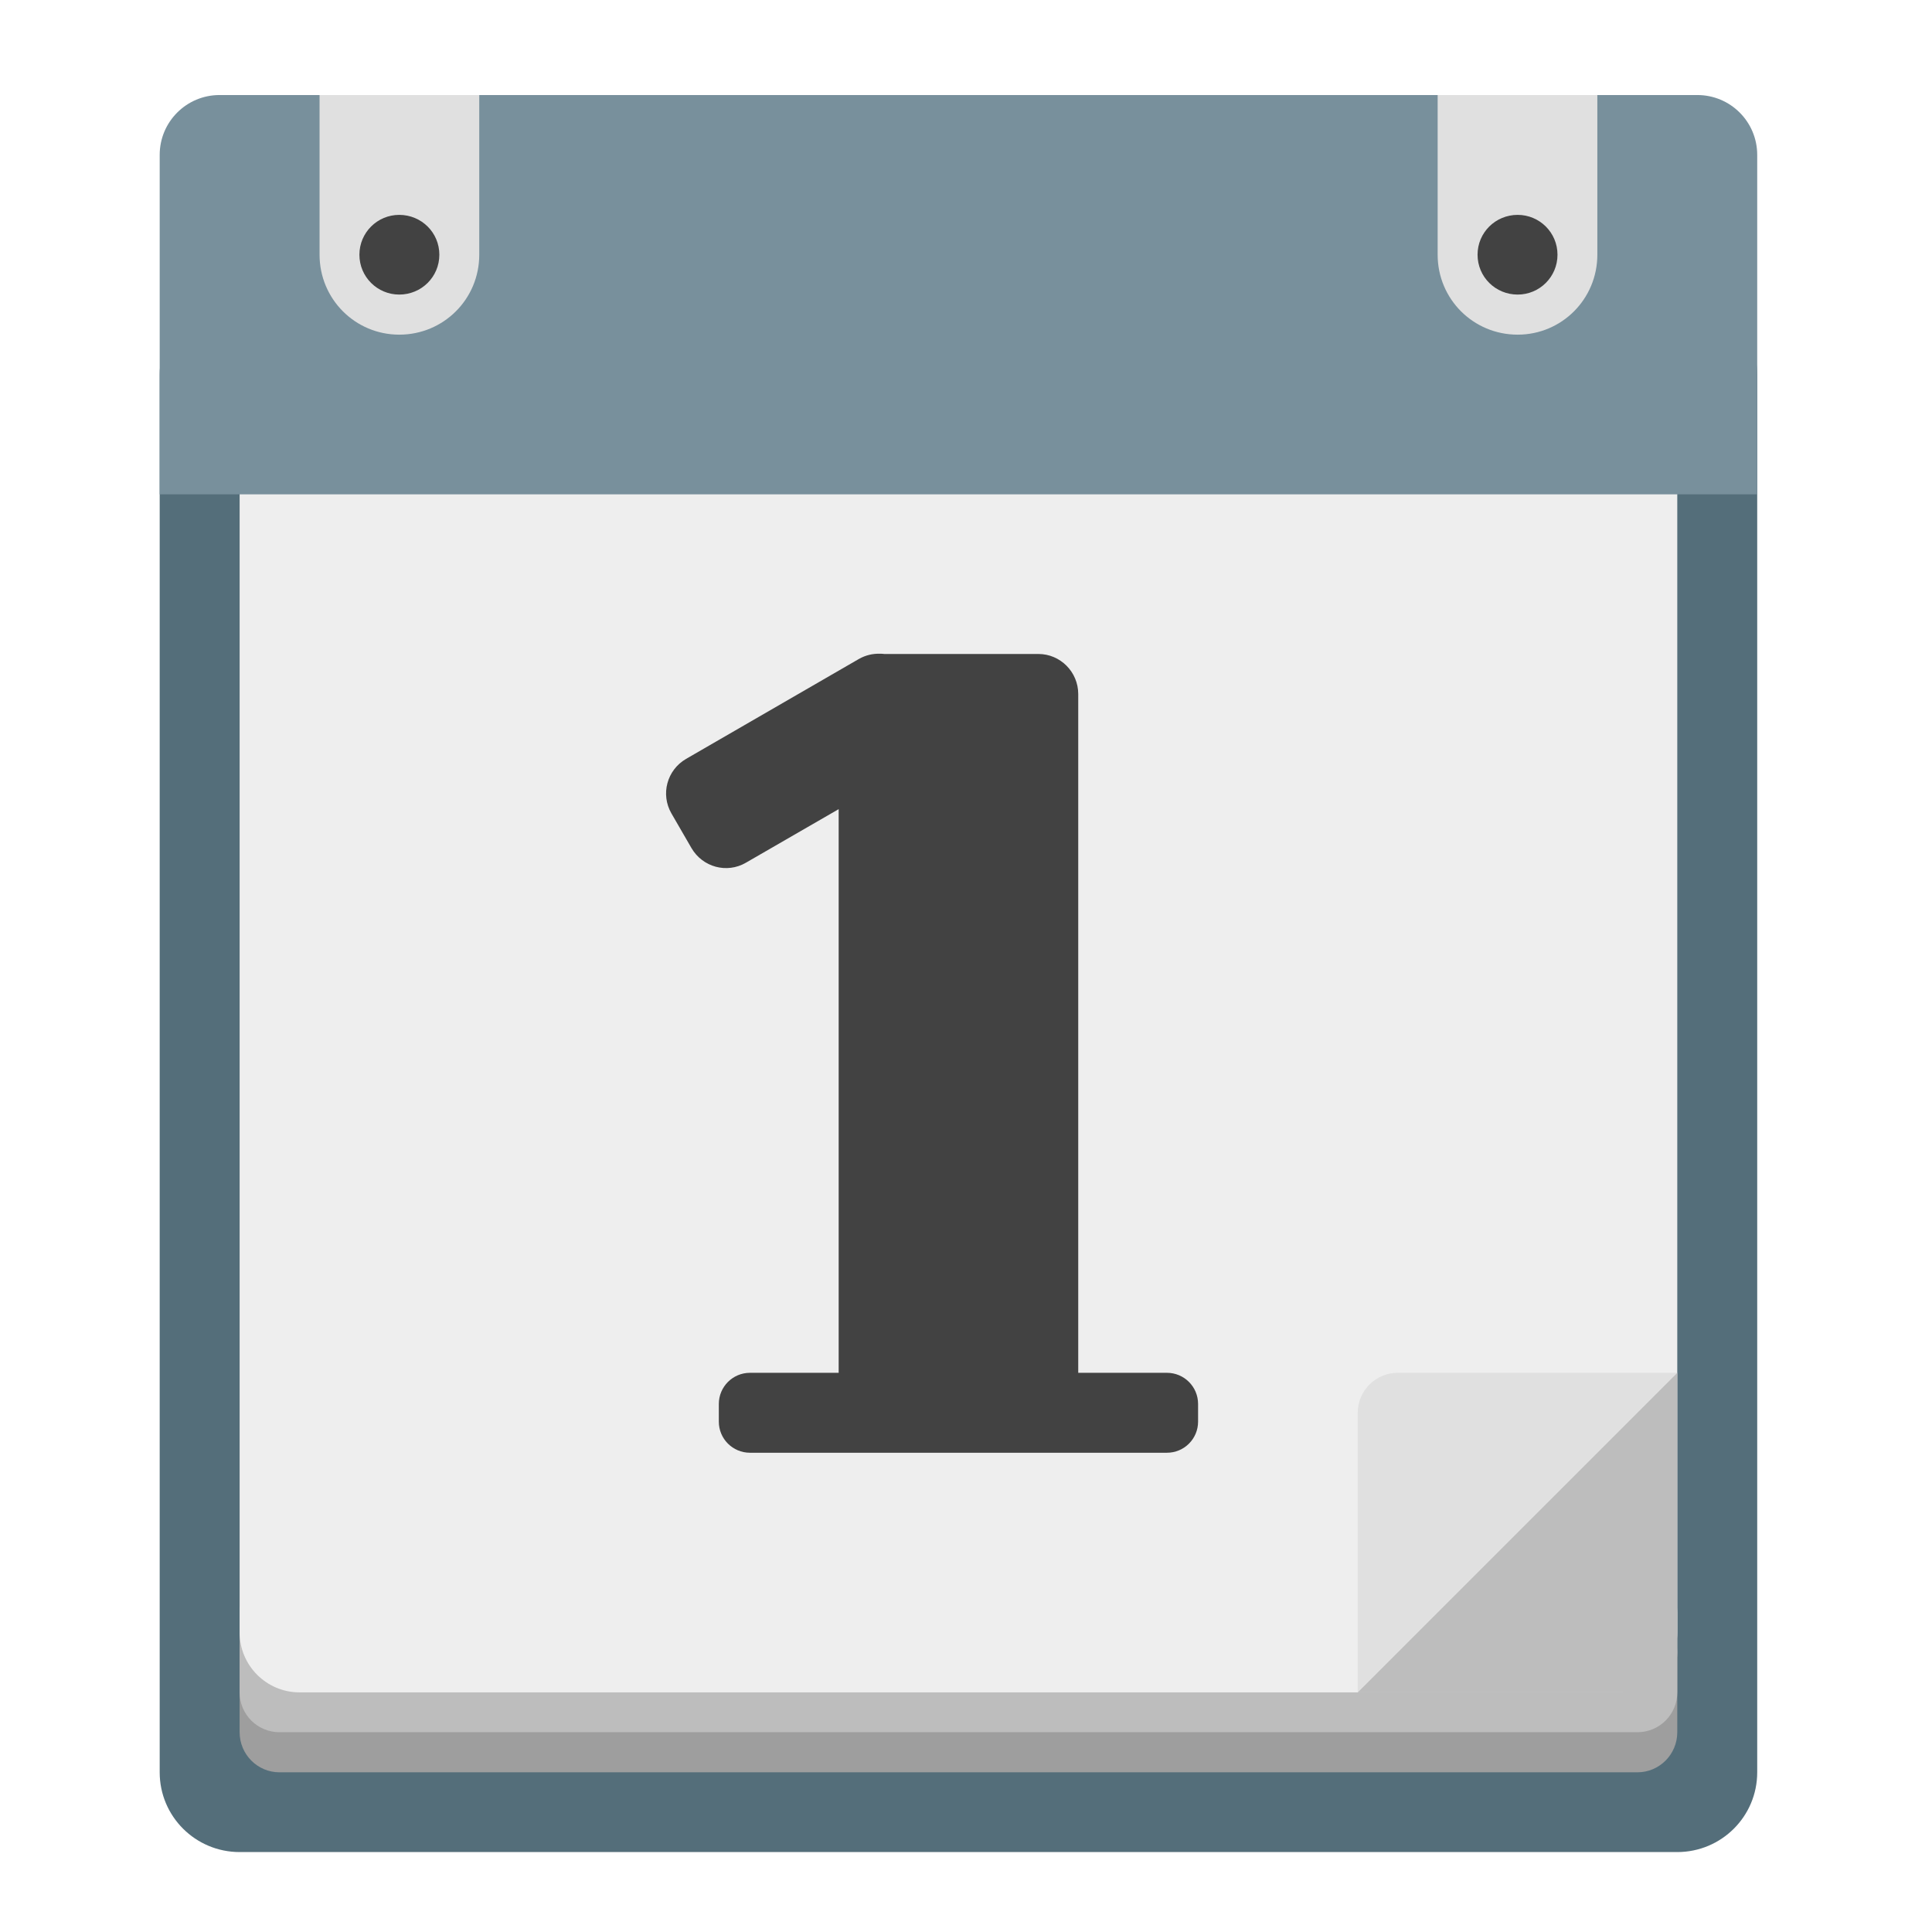
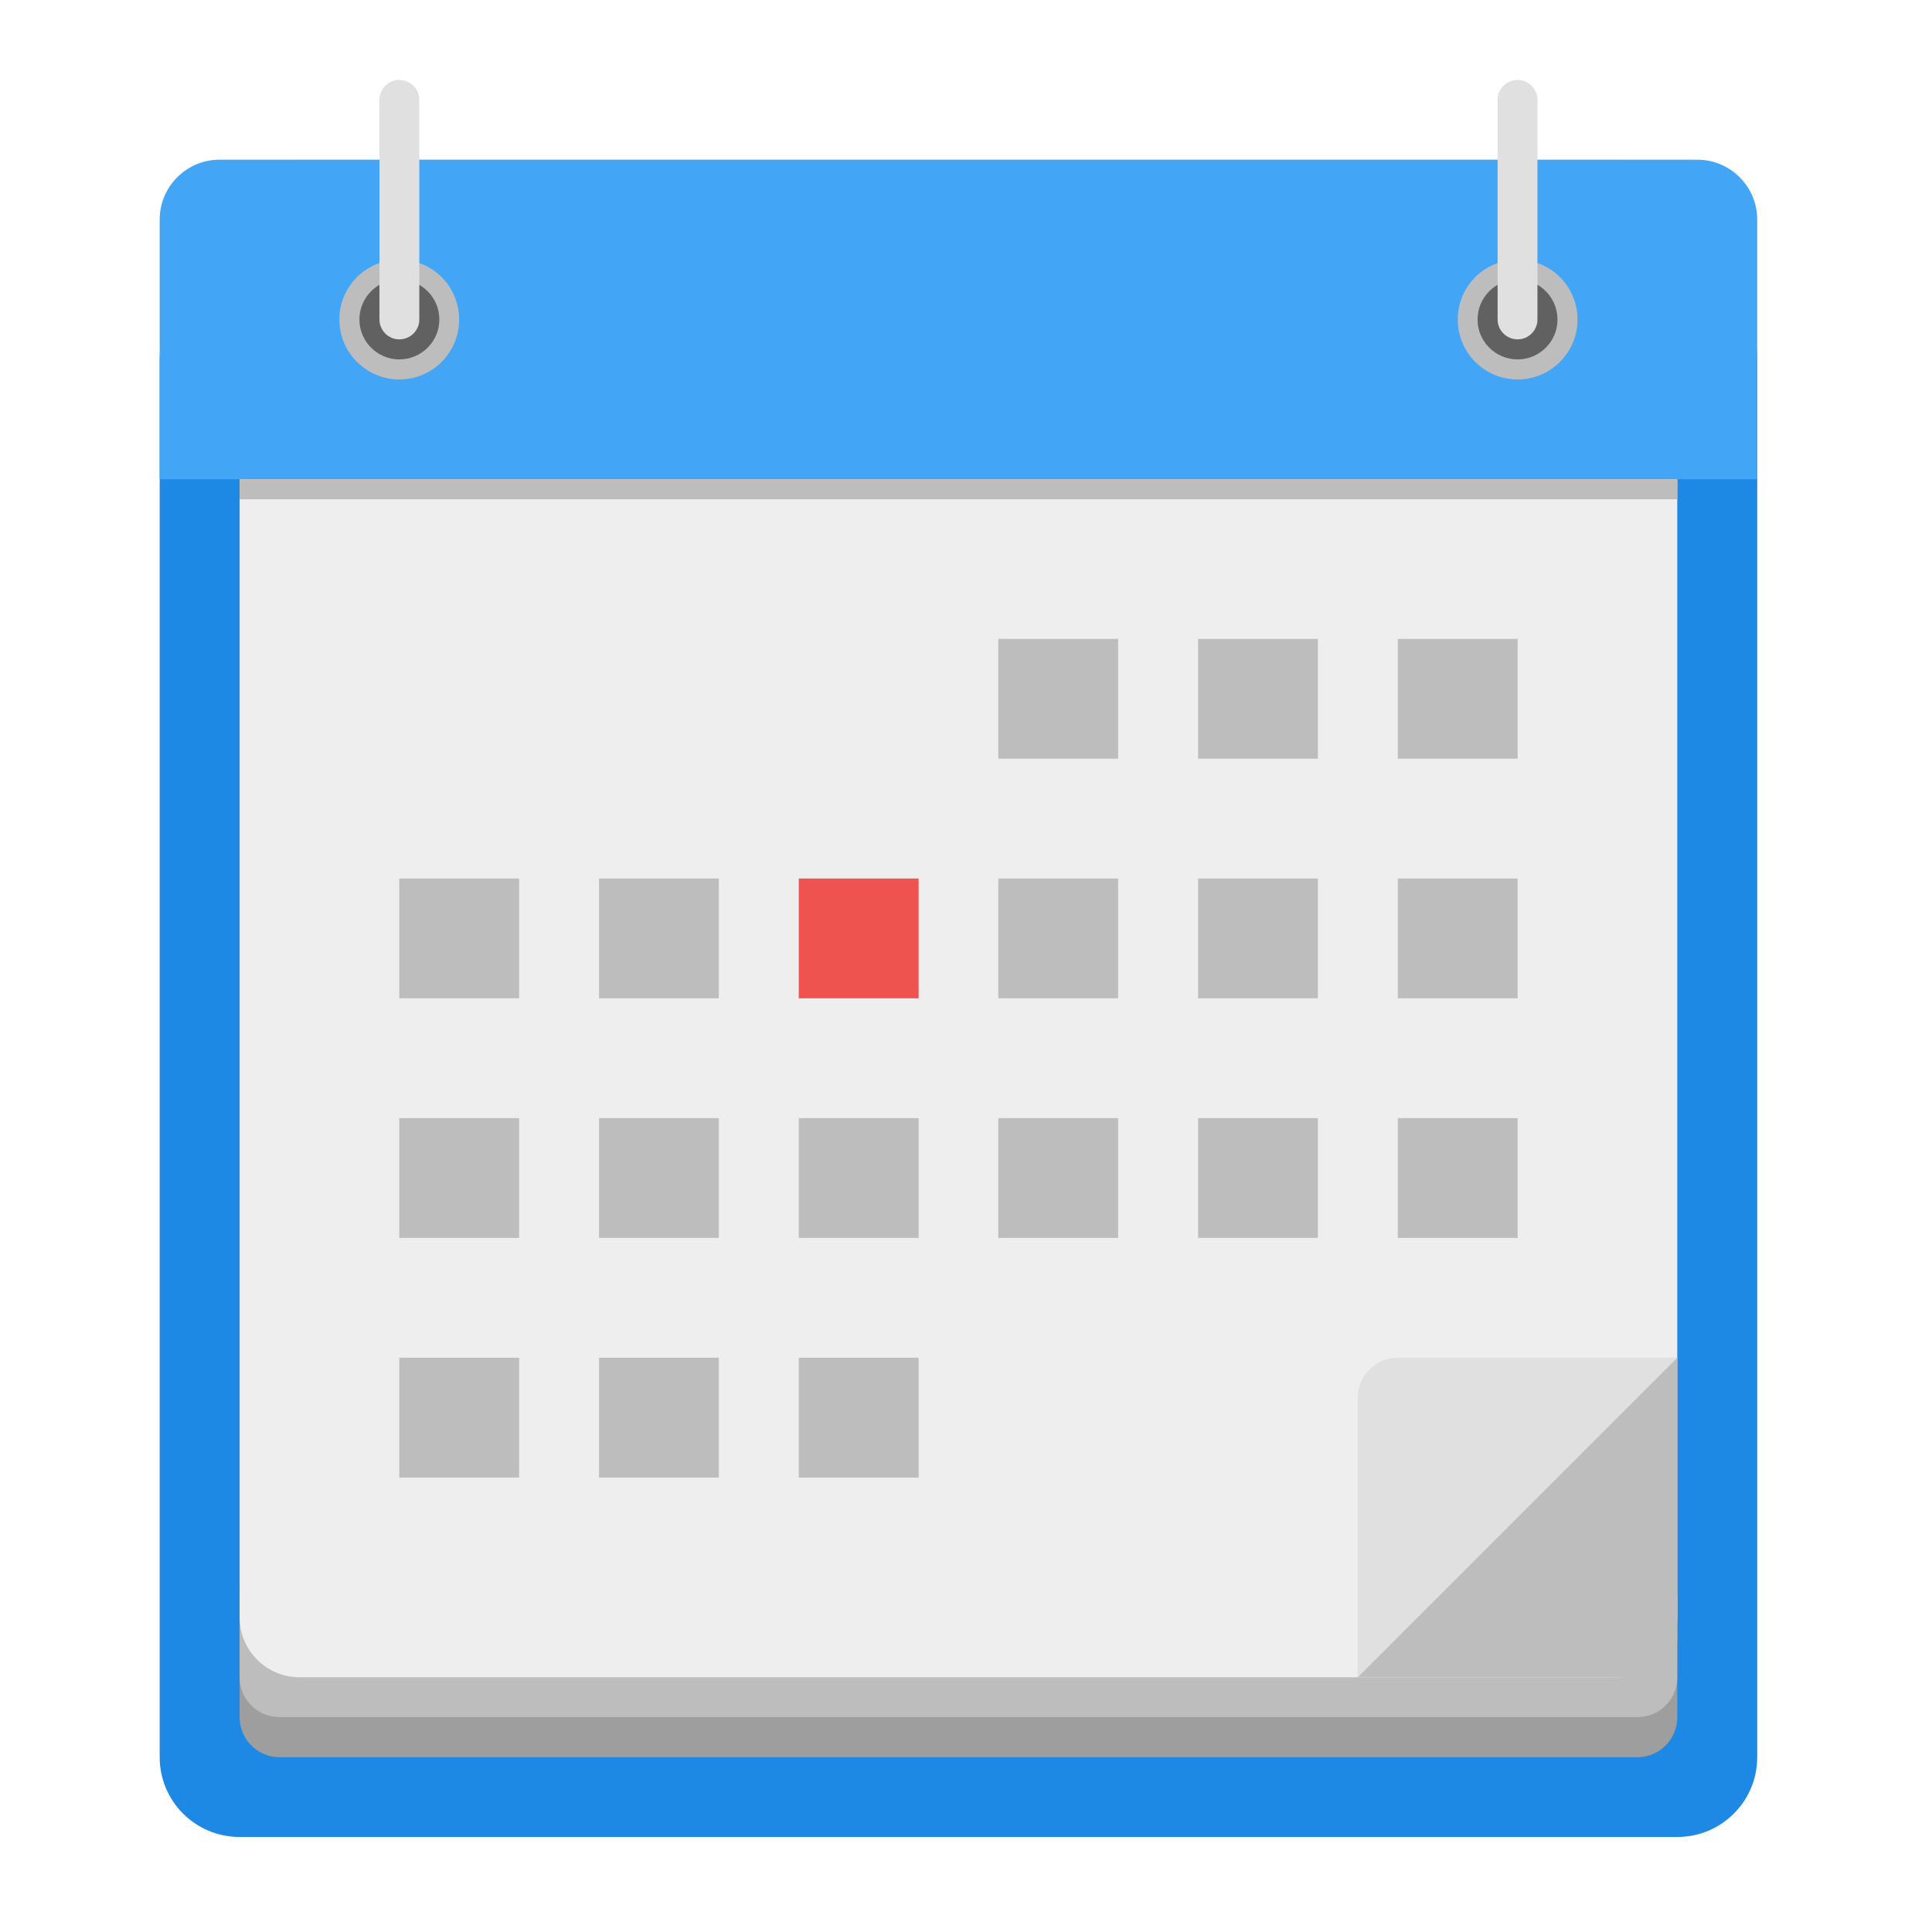
<svg xmlns="http://www.w3.org/2000/svg" width="32px" height="32px" viewBox="0 0 32 32" version="1.1">
  <g id="surface1">
-     <path style=" stroke:none;fill-rule:nonzero;fill:rgb(32.941%,43.137%,47.843%);fill-opacity:1;" d="M 3.969 4.879 L 27.781 4.879 C 28.512 4.879 29.105 5.473 29.105 6.203 L 29.105 29.355 C 29.105 30.086 28.512 30.676 27.781 30.676 L 3.969 30.676 C 3.238 30.676 2.645 30.086 2.645 29.355 L 2.645 6.203 C 2.645 5.473 3.238 4.879 3.969 4.879 Z M 3.969 4.879 " />
-     <path style=" stroke:none;fill-rule:nonzero;fill:rgb(61.961%,61.961%,61.961%);fill-opacity:1;" d="M 4.629 26.707 L 27.121 26.707 C 27.484 26.707 27.781 27.004 27.781 27.371 L 27.781 28.691 C 27.781 29.059 27.484 29.355 27.121 29.355 L 4.629 29.355 C 4.266 29.355 3.969 29.059 3.969 28.691 L 3.969 27.371 C 3.969 27.004 4.266 26.707 4.629 26.707 Z M 4.629 26.707 " />
-     <path style=" stroke:none;fill-rule:nonzero;fill:rgb(74.118%,74.118%,74.118%);fill-opacity:1;" d="M 4.629 26.047 L 27.121 26.047 C 27.484 26.047 27.781 26.344 27.781 26.707 L 27.781 28.031 C 27.781 28.398 27.484 28.691 27.121 28.691 L 4.629 28.691 C 4.266 28.691 3.969 28.398 3.969 28.031 L 3.969 26.707 C 3.969 26.344 4.266 26.047 4.629 26.047 Z M 4.629 26.047 " />
-     <path style=" stroke:none;fill-rule:nonzero;fill:rgb(93.333%,93.333%,93.333%);fill-opacity:1;" d="M 4.961 2.895 L 26.789 2.895 C 27.336 2.895 27.781 3.34 27.781 3.887 L 27.781 27.039 C 27.781 27.586 27.336 28.031 26.789 28.031 L 4.961 28.031 C 4.414 28.031 3.969 27.586 3.969 27.039 L 3.969 3.887 C 3.969 3.34 4.414 2.895 4.961 2.895 Z M 4.961 2.895 " />
-     <path style=" stroke:none;fill-rule:nonzero;fill:rgb(47.059%,56.471%,61.176%);fill-opacity:1;" d="M 3.637 1.574 C 3.09 1.574 2.645 2.016 2.645 2.566 L 2.645 8.188 L 29.105 8.188 L 29.105 2.566 C 29.105 2.016 28.66 1.574 28.113 1.574 Z M 3.637 1.574 " />
-     <path style=" stroke:none;fill-rule:nonzero;fill:rgb(87.843%,87.843%,87.843%);fill-opacity:1;" d="M 23.812 1.574 L 23.812 4.219 C 23.812 4.953 24.402 5.543 25.137 5.543 C 25.867 5.543 26.457 4.953 26.457 4.219 L 26.457 1.574 Z M 23.812 1.574 " />
-     <path style=" stroke:none;fill-rule:nonzero;fill:rgb(25.882%,25.882%,25.882%);fill-opacity:1;" d="M 25.137 3.559 C 25.5 3.559 25.797 3.852 25.797 4.219 C 25.797 4.586 25.5 4.879 25.137 4.879 C 24.77 4.879 24.473 4.586 24.473 4.219 C 24.473 3.852 24.77 3.559 25.137 3.559 Z M 25.137 3.559 " />
-     <path style=" stroke:none;fill-rule:nonzero;fill:rgb(87.843%,87.843%,87.843%);fill-opacity:1;" d="M 5.293 1.574 L 5.293 4.219 C 5.293 4.953 5.883 5.543 6.613 5.543 C 7.348 5.543 7.938 4.953 7.938 4.219 L 7.938 1.574 Z M 5.293 1.574 " />
-     <path style=" stroke:none;fill-rule:nonzero;fill:rgb(25.882%,25.882%,25.882%);fill-opacity:1;" d="M 6.613 3.559 C 6.98 3.559 7.277 3.852 7.277 4.219 C 7.277 4.586 6.98 4.879 6.613 4.879 C 6.25 4.879 5.953 4.586 5.953 4.219 C 5.953 3.852 6.25 3.559 6.613 3.559 Z M 6.613 3.559 " />
-     <path style=" stroke:none;fill-rule:nonzero;fill:rgb(25.882%,25.882%,25.882%);fill-opacity:1;" d="M 14.574 10.828 C 14.457 10.824 14.336 10.852 14.227 10.914 L 11.363 12.57 C 11.047 12.754 10.938 13.156 11.121 13.473 L 11.453 14.047 C 11.637 14.363 12.039 14.473 12.355 14.289 L 13.891 13.402 L 13.891 22.738 L 12.422 22.738 C 12.137 22.738 11.906 22.969 11.906 23.254 L 11.906 23.547 C 11.906 23.832 12.137 24.062 12.422 24.062 L 19.328 24.062 C 19.613 24.062 19.844 23.832 19.844 23.547 L 19.844 23.254 C 19.844 22.969 19.613 22.738 19.328 22.738 L 17.859 22.738 L 17.859 11.496 C 17.859 11.129 17.562 10.832 17.199 10.832 L 14.648 10.832 C 14.625 10.828 14.598 10.828 14.574 10.828 Z M 14.574 10.828 " />
-     <path style=" stroke:none;fill-rule:nonzero;fill:rgb(87.843%,87.843%,87.843%);fill-opacity:1;" d="M 22.488 28.031 L 27.781 22.738 L 23.152 22.738 C 22.785 22.738 22.488 23.035 22.488 23.402 Z M 22.488 28.031 " />
-     <path style=" stroke:none;fill-rule:nonzero;fill:rgb(74.118%,74.118%,74.118%);fill-opacity:1;" d="M 27.781 22.738 L 22.488 28.031 L 27.121 28.031 C 27.484 28.031 27.781 27.734 27.781 27.371 Z M 27.781 22.738 " />
+     <path style=" stroke:none;fill-rule:nonzero;fill:rgb(11.765%,53.333%,89.804%);fill-opacity:1;" d="M 3.969 4.629 L 27.781 4.629 C 28.512 4.629 29.105 5.223 29.105 5.953 L 29.105 29.105 C 29.105 29.836 28.512 30.426 27.781 30.426 L 3.969 30.426 C 3.238 30.426 2.645 29.836 2.645 29.105 L 2.645 5.953 C 2.645 5.223 3.238 4.629 3.969 4.629 Z M 3.969 4.629 " />
+     <path style=" stroke:none;fill-rule:nonzero;fill:rgb(61.961%,61.961%,61.961%);fill-opacity:1;" d="M 4.629 26.457 L 27.121 26.457 C 27.484 26.457 27.781 26.754 27.781 27.121 L 27.781 28.441 C 27.781 28.809 27.484 29.105 27.121 29.105 L 4.629 29.105 C 4.266 29.105 3.969 28.809 3.969 28.441 L 3.969 27.121 C 3.969 26.754 4.266 26.457 4.629 26.457 Z M 4.629 26.457 " />
+     <path style=" stroke:none;fill-rule:nonzero;fill:rgb(74.118%,74.118%,74.118%);fill-opacity:1;" d="M 4.629 25.797 L 27.121 25.797 C 27.484 25.797 27.781 26.094 27.781 26.457 L 27.781 27.781 C 27.781 28.148 27.484 28.441 27.121 28.441 L 4.629 28.441 C 4.266 28.441 3.969 28.148 3.969 27.781 L 3.969 26.457 C 3.969 26.094 4.266 25.797 4.629 25.797 Z M 4.629 25.797 " />
+     <path style=" stroke:none;fill-rule:nonzero;fill:rgb(93.333%,93.333%,93.333%);fill-opacity:1;" d="M 4.961 2.645 L 26.789 2.645 C 27.336 2.645 27.781 3.09 27.781 3.637 L 27.781 26.789 C 27.781 27.336 27.336 27.781 26.789 27.781 L 4.961 27.781 C 4.414 27.781 3.969 27.336 3.969 26.789 L 3.969 3.637 C 3.969 3.09 4.414 2.645 4.961 2.645 Z M 4.961 2.645 " />
+     <path style=" stroke:none;fill-rule:nonzero;fill:rgb(25.882%,64.706%,96.078%);fill-opacity:1;" d="M 3.637 2.645 C 3.09 2.645 2.645 3.09 2.645 3.637 L 2.645 7.938 L 29.105 7.938 L 29.105 3.637 C 29.105 3.09 28.66 2.645 28.113 2.645 Z M 3.637 2.645 " />
+     <path style=" stroke:none;fill-rule:nonzero;fill:rgb(87.843%,87.843%,87.843%);fill-opacity:1;" d="M 22.488 27.781 L 27.781 22.488 L 23.152 22.488 C 22.785 22.488 22.488 22.785 22.488 23.152 Z M 22.488 27.781 " />
+     <path style=" stroke:none;fill-rule:nonzero;fill:rgb(74.118%,74.118%,74.118%);fill-opacity:1;" d="M 27.781 22.488 L 22.488 27.781 L 27.121 27.781 C 27.484 27.781 27.781 27.484 27.781 27.121 Z M 27.781 22.488 " />
+     <path style=" stroke:none;fill-rule:nonzero;fill:rgb(74.118%,74.118%,74.118%);fill-opacity:1;" d="M 3.969 7.938 L 27.781 7.938 L 27.781 8.27 L 3.969 8.27 Z M 3.969 7.938 " />
+     <path style=" stroke:none;fill-rule:nonzero;fill:rgb(74.118%,74.118%,74.118%);fill-opacity:1;" d="M 16.535 10.582 L 18.52 10.582 L 18.52 12.566 L 16.535 12.566 Z M 16.535 10.582 " />
+     <path style=" stroke:none;fill-rule:nonzero;fill:rgb(74.118%,74.118%,74.118%);fill-opacity:1;" d="M 19.844 10.582 L 21.828 10.582 L 21.828 12.566 L 19.844 12.566 Z M 19.844 10.582 " />
+     <path style=" stroke:none;fill-rule:nonzero;fill:rgb(74.118%,74.118%,74.118%);fill-opacity:1;" d="M 23.152 10.582 L 25.137 10.582 L 25.137 12.566 L 23.152 12.566 Z M 23.152 10.582 " />
+     <path style=" stroke:none;fill-rule:nonzero;fill:rgb(74.118%,74.118%,74.118%);fill-opacity:1;" d="M 6.613 14.551 L 8.598 14.551 L 8.598 16.535 L 6.613 16.535 Z M 6.613 14.551 " />
+     <path style=" stroke:none;fill-rule:nonzero;fill:rgb(74.118%,74.118%,74.118%);fill-opacity:1;" d="M 9.922 14.551 L 11.906 14.551 L 11.906 16.535 L 9.922 16.535 Z M 9.922 14.551 " />
+     <path style=" stroke:none;fill-rule:nonzero;fill:rgb(93.725%,32.549%,31.373%);fill-opacity:1;" d="M 13.23 14.551 L 15.215 14.551 L 15.215 16.535 L 13.23 16.535 Z M 13.23 14.551 " />
+     <path style=" stroke:none;fill-rule:nonzero;fill:rgb(74.118%,74.118%,74.118%);fill-opacity:1;" d="M 16.535 14.551 L 18.52 14.551 L 18.52 16.535 L 16.535 16.535 Z M 16.535 14.551 " />
+     <path style=" stroke:none;fill-rule:nonzero;fill:rgb(74.118%,74.118%,74.118%);fill-opacity:1;" d="M 19.844 14.551 L 21.828 14.551 L 21.828 16.535 L 19.844 16.535 Z M 19.844 14.551 " />
+     <path style=" stroke:none;fill-rule:nonzero;fill:rgb(74.118%,74.118%,74.118%);fill-opacity:1;" d="M 23.152 14.551 L 25.137 14.551 L 25.137 16.535 L 23.152 16.535 Z M 23.152 14.551 " />
+     <path style=" stroke:none;fill-rule:nonzero;fill:rgb(74.118%,74.118%,74.118%);fill-opacity:1;" d="M 6.613 18.52 L 8.598 18.52 L 8.598 20.504 L 6.613 20.504 Z M 6.613 18.52 " />
+     <path style=" stroke:none;fill-rule:nonzero;fill:rgb(74.118%,74.118%,74.118%);fill-opacity:1;" d="M 9.922 18.52 L 11.906 18.52 L 11.906 20.504 L 9.922 20.504 Z M 9.922 18.52 " />
+     <path style=" stroke:none;fill-rule:nonzero;fill:rgb(74.118%,74.118%,74.118%);fill-opacity:1;" d="M 13.23 18.52 L 15.215 18.52 L 15.215 20.504 L 13.23 20.504 Z M 13.23 18.52 " />
+     <path style=" stroke:none;fill-rule:nonzero;fill:rgb(74.118%,74.118%,74.118%);fill-opacity:1;" d="M 16.535 18.52 L 18.52 18.52 L 18.52 20.504 L 16.535 20.504 Z M 16.535 18.52 " />
+     <path style=" stroke:none;fill-rule:nonzero;fill:rgb(74.118%,74.118%,74.118%);fill-opacity:1;" d="M 19.844 18.52 L 21.828 18.52 L 21.828 20.504 L 19.844 20.504 Z M 19.844 18.52 " />
+     <path style=" stroke:none;fill-rule:nonzero;fill:rgb(74.118%,74.118%,74.118%);fill-opacity:1;" d="M 23.152 18.52 L 25.137 18.52 L 25.137 20.504 L 23.152 20.504 Z M 23.152 18.52 " />
+     <path style=" stroke:none;fill-rule:nonzero;fill:rgb(74.118%,74.118%,74.118%);fill-opacity:1;" d="M 6.613 22.488 L 8.598 22.488 L 8.598 24.473 L 6.613 24.473 Z M 6.613 22.488 " />
+     <path style=" stroke:none;fill-rule:nonzero;fill:rgb(74.118%,74.118%,74.118%);fill-opacity:1;" d="M 9.922 22.488 L 11.906 22.488 L 11.906 24.473 L 9.922 24.473 Z M 9.922 22.488 " />
+     <path style=" stroke:none;fill-rule:nonzero;fill:rgb(74.118%,74.118%,74.118%);fill-opacity:1;" d="M 13.23 22.488 L 15.215 22.488 L 15.215 24.473 L 13.23 24.473 Z M 13.23 22.488 " />
+     <path style=" stroke:none;fill-rule:nonzero;fill:rgb(74.118%,74.118%,74.118%);fill-opacity:1;" d="M 6.613 4.301 C 7.164 4.301 7.605 4.742 7.605 5.293 C 7.605 5.84 7.164 6.285 6.613 6.285 C 6.066 6.285 5.621 5.84 5.621 5.293 C 5.621 4.742 6.066 4.301 6.613 4.301 Z M 6.613 4.301 " />
+     <path style=" stroke:none;fill-rule:nonzero;fill:rgb(38.039%,38.039%,38.039%);fill-opacity:1;" d="M 6.613 4.629 C 6.98 4.629 7.277 4.926 7.277 5.293 C 7.277 5.656 6.98 5.953 6.613 5.953 C 6.25 5.953 5.953 5.656 5.953 5.293 C 5.953 4.926 6.25 4.629 6.613 4.629 Z M 6.613 4.629 " />
+     <path style=" stroke:none;fill-rule:nonzero;fill:rgb(74.118%,74.118%,74.118%);fill-opacity:1;" d="M 25.137 4.301 C 25.684 4.301 26.129 4.742 26.129 5.293 C 26.129 5.84 25.684 6.285 25.137 6.285 C 24.586 6.285 24.145 5.84 24.145 5.293 C 24.145 4.742 24.586 4.301 25.137 4.301 Z M 25.137 4.301 " />
+     <path style=" stroke:none;fill-rule:nonzero;fill:rgb(38.039%,38.039%,38.039%);fill-opacity:1;" d="M 25.137 4.629 C 25.5 4.629 25.797 4.926 25.797 5.293 C 25.797 5.656 25.5 5.953 25.137 5.953 C 24.77 5.953 24.473 5.656 24.473 5.293 C 24.473 4.926 24.77 4.629 25.137 4.629 Z M 25.137 4.629 " />
+     <path style=" stroke:none;fill-rule:nonzero;fill:rgb(87.843%,87.843%,87.843%);fill-opacity:1;" d="M 6.613 1.324 C 6.797 1.324 6.945 1.473 6.945 1.652 L 6.945 5.293 C 6.945 5.473 6.797 5.621 6.613 5.621 C 6.434 5.621 6.285 5.473 6.285 5.293 L 6.285 1.652 C 6.285 1.473 6.434 1.324 6.613 1.324 Z M 6.613 1.324 " />
+     <path style=" stroke:none;fill-rule:nonzero;fill:rgb(87.843%,87.843%,87.843%);fill-opacity:1;" d="M 25.137 1.324 C 25.316 1.324 25.465 1.473 25.465 1.652 L 25.465 5.293 C 25.465 5.473 25.316 5.621 25.137 5.621 C 24.953 5.621 24.805 5.473 24.805 5.293 L 24.805 1.652 C 24.805 1.473 24.953 1.324 25.137 1.324 Z M 25.137 1.324 " />
  </g>
</svg>
